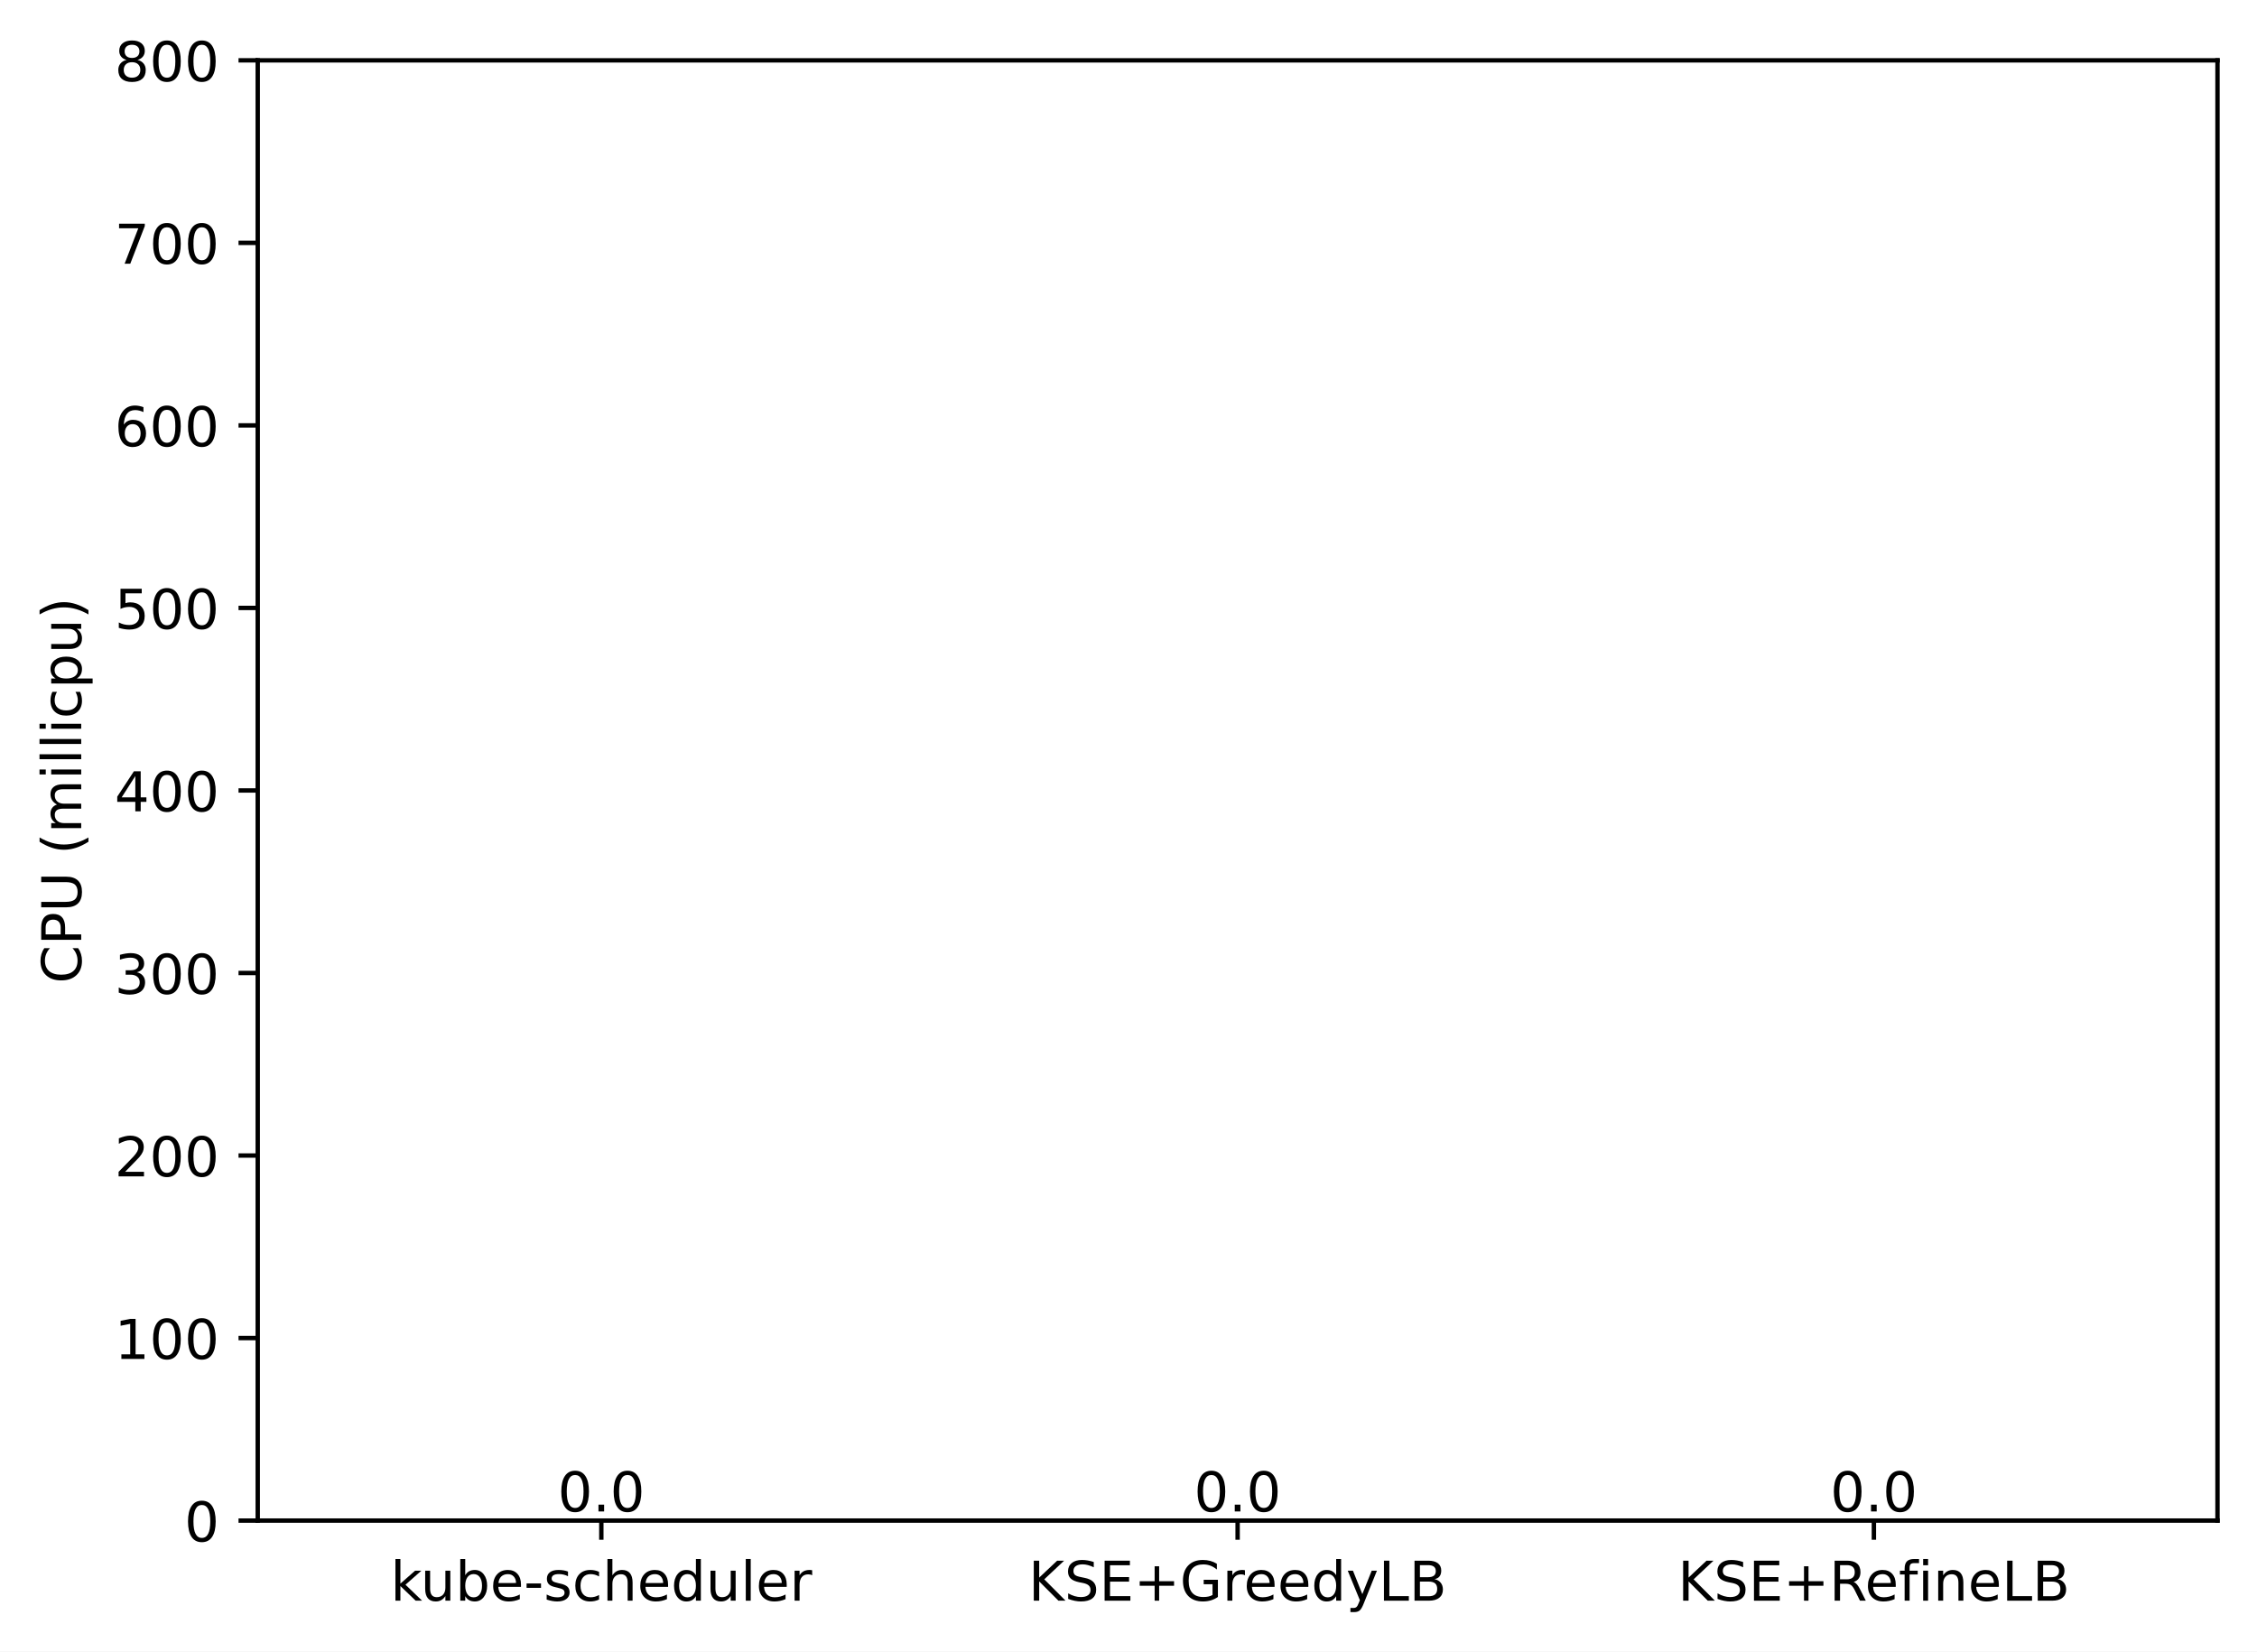
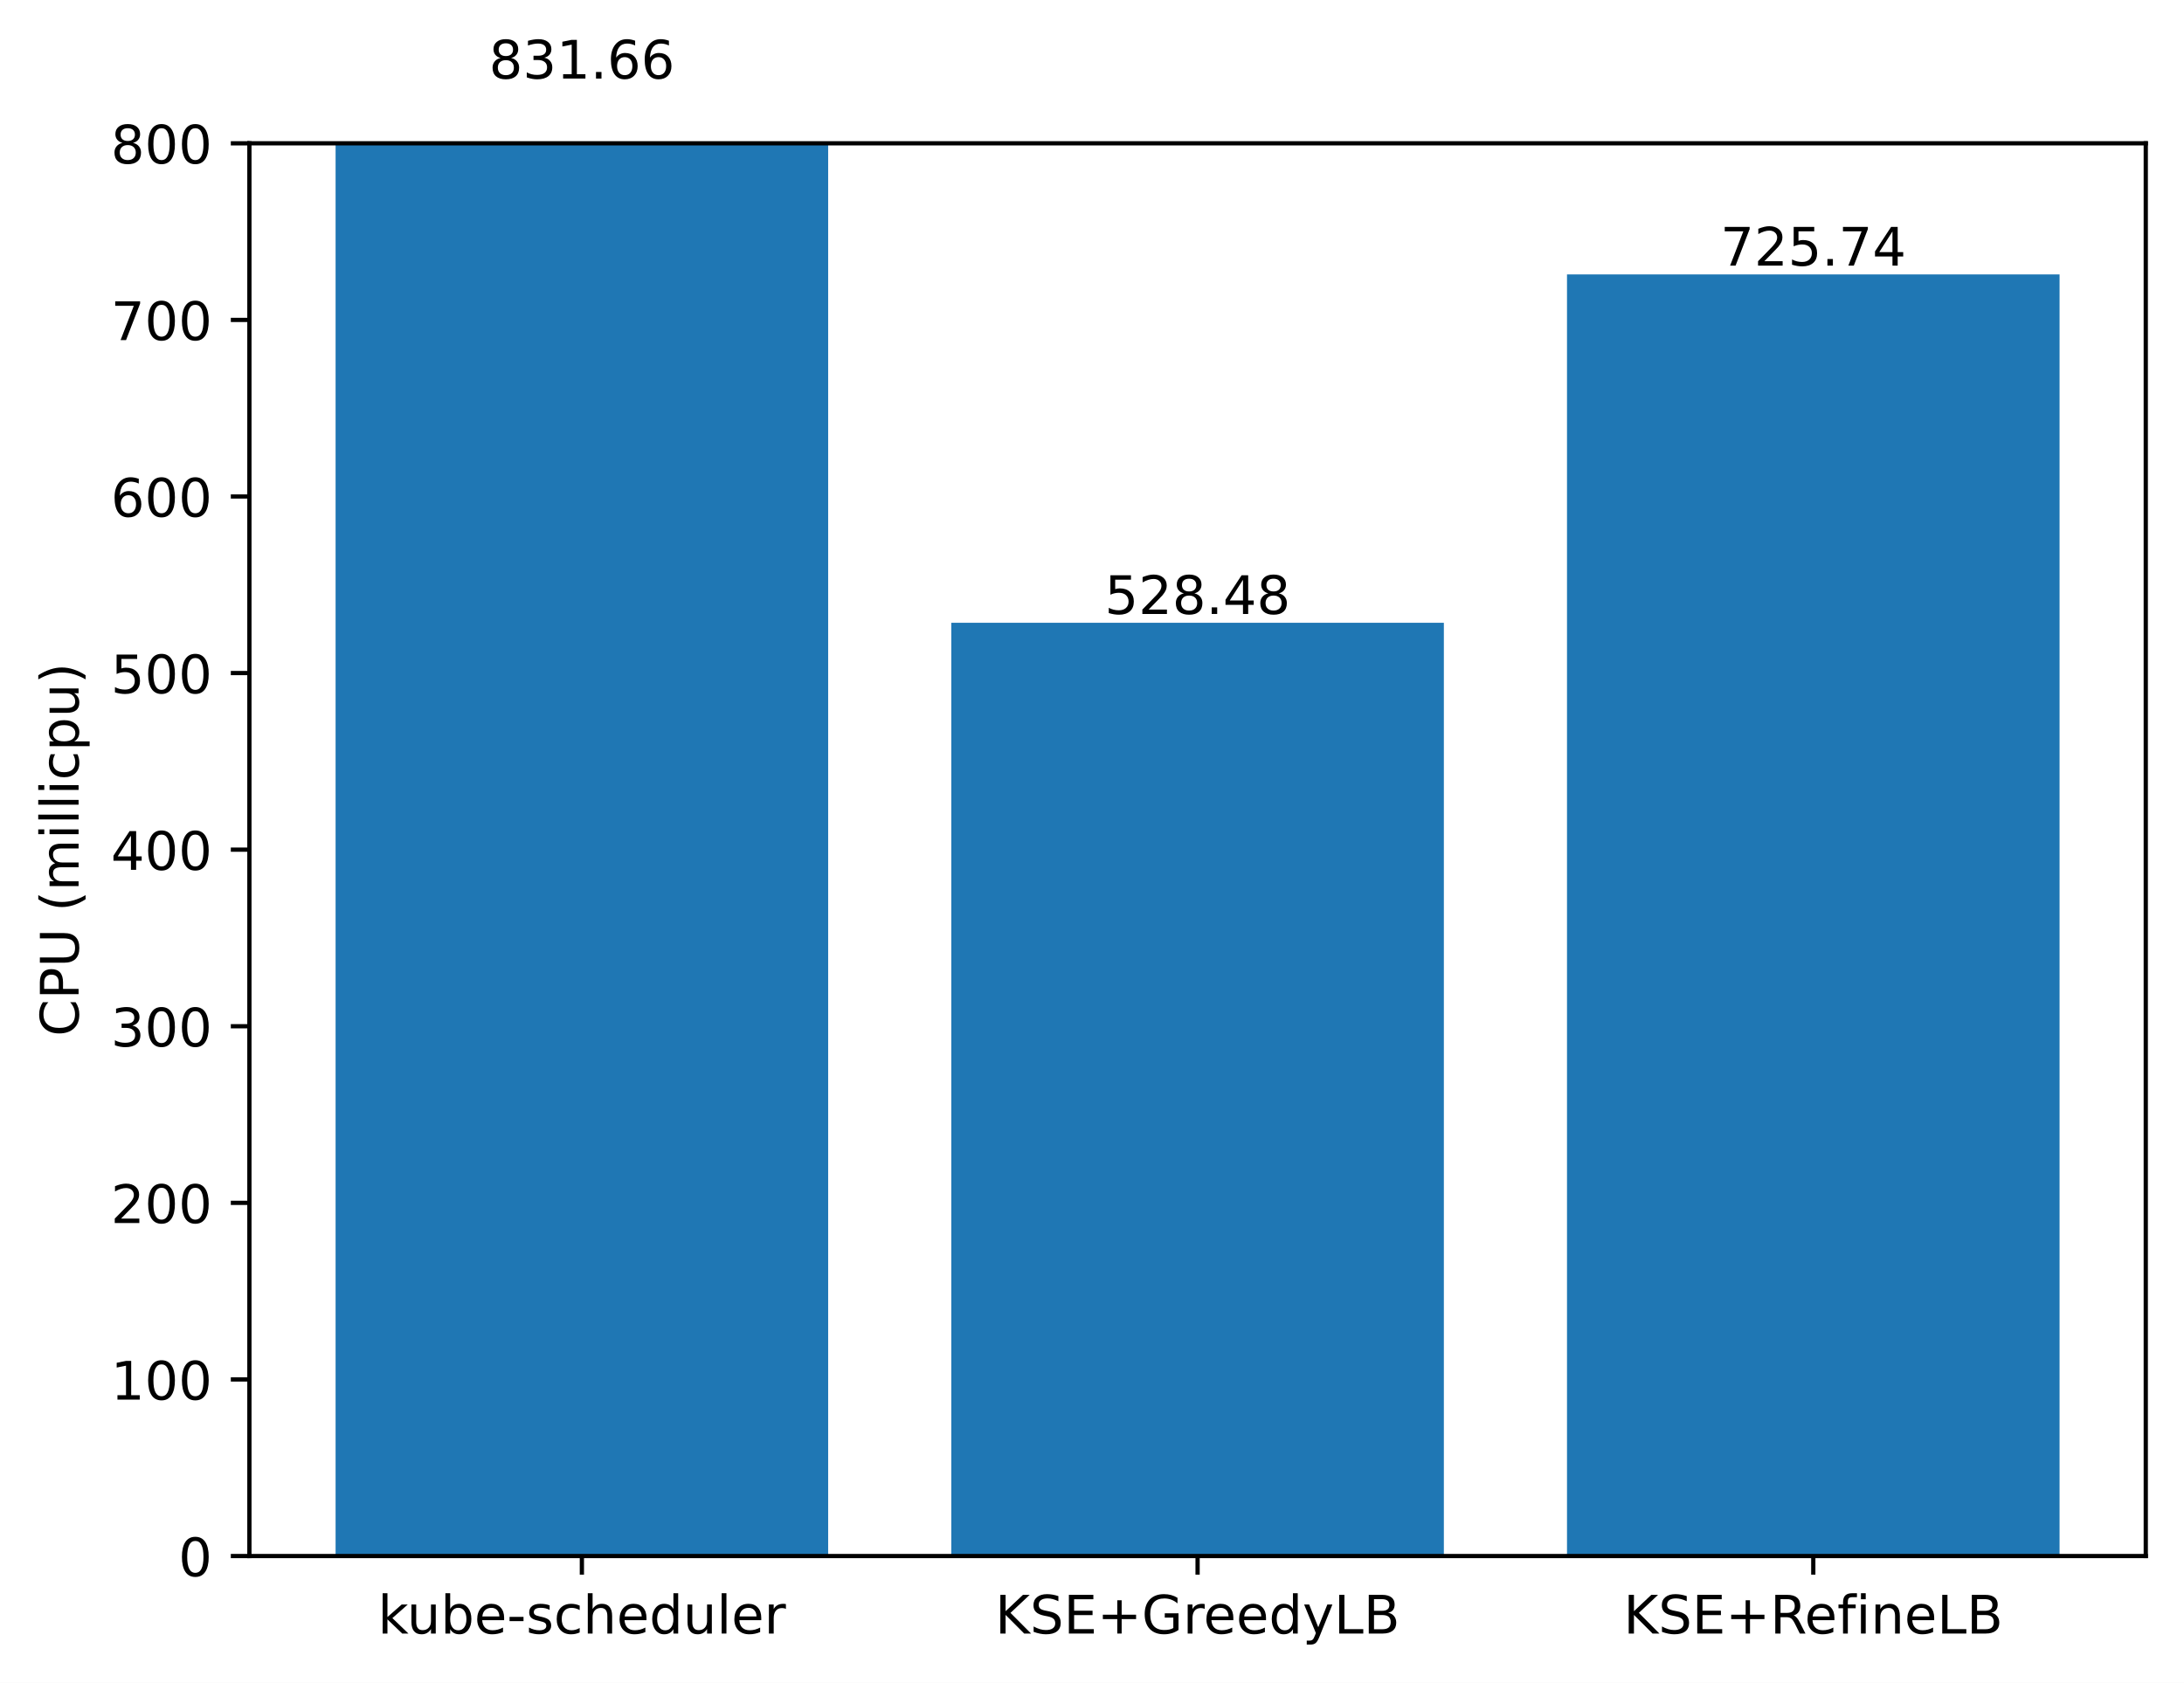
- <svg xmlns="http://www.w3.org/2000/svg" xmlns:xlink="http://www.w3.org/1999/xlink" width="411.286pt" height="300.989pt" viewBox="0 0 411.286 300.989" version="1.1">
+ <svg xmlns="http://www.w3.org/2000/svg" xmlns:xlink="http://www.w3.org/1999/xlink" width="411.286pt" height="316.983pt" viewBox="0 0 411.286 316.983" version="1.1">
  <defs>
    <style type="text/css">*{stroke-linejoin: round; stroke-linecap: butt}</style>
  </defs>
  <g id="figure_1">
    <g id="patch_1">
-       <path d="M 0 300.989  L 411.286 300.989  L 411.286 0  L 0 0  z " style="fill: #ffffff" />
+       <path d="M 0 316.983  L 411.286 316.983  L 411.286 0  L 0 0  z " style="fill: #ffffff" />
    </g>
    <g id="axes_1">
      <g id="patch_2">
-         <path d="M 46.966 277.111  L 404.086 277.111  L 404.086 10.999  L 46.966 10.999  z " style="fill: #ffffff" />
+         <path d="M 46.966 293.105  L 404.086 293.105  L 404.086 26.993  L 46.966 26.993  z " style="fill: #ffffff" />
      </g>
      <g id="patch_3">
-         <path d="M 63.198 277.111  L 155.957 277.111  L 155.957 277.111  L 63.198 277.111  z " clip-path="url(#pcebc00c02f)" style="fill: #1f77b4" />
+         <path d="M 63.198 293.105  L 155.957 293.105  L 155.957 16.462  L 63.198 16.462  z " clip-path="url(#p46d434c255)" style="fill: #1f77b4" />
      </g>
      <g id="patch_4">
-         <path d="M 179.146 277.111  L 271.905 277.111  L 271.905 277.111  L 179.146 277.111  z " clip-path="url(#pcebc00c02f)" style="fill: #1f77b4" />
+         <path d="M 179.146 293.105  L 271.905 293.105  L 271.905 117.311  L 179.146 117.311  z " clip-path="url(#p46d434c255)" style="fill: #1f77b4" />
      </g>
      <g id="patch_5">
-         <path d="M 295.094 277.111  L 387.853 277.111  L 387.853 277.111  L 295.094 277.111  z " clip-path="url(#pcebc00c02f)" style="fill: #1f77b4" />
+         <path d="M 295.094 293.105  L 387.853 293.105  L 387.853 51.695  L 295.094 51.695  z " clip-path="url(#p46d434c255)" style="fill: #1f77b4" />
      </g>
      <g id="matplotlib.axis_1">
        <g id="xtick_1">
          <g id="line2d_1">
            <defs>
-               <path id="md05820a48b" d="M 0 0  L 0 3.5  " style="stroke: #000000; stroke-width: 0.8" />
+               <path id="m7dce72d636" d="M 0 0  L 0 3.5  " style="stroke: #000000; stroke-width: 0.8" />
            </defs>
            <g>
-               <use xlink:href="#md05820a48b" x="109.578" y="277.111" style="stroke: #000000; stroke-width: 0.8" />
+               <use xlink:href="#m7dce72d636" x="109.578" y="293.105" style="stroke: #000000; stroke-width: 0.8" />
            </g>
          </g>
          <g id="text_1">
-             <g transform="translate(71.15179 291.7097)scale(0.1 -0.1)">
+             <g transform="translate(71.15179 307.7035)scale(0.1 -0.1)">
              <defs>
                <path id="DejaVuSans-6b" d="M 581 4863  L 1159 4863  L 1159 1991  L 2875 3500  L 3609 3500  L 1753 1863  L 3688 0  L 2938 0  L 1159 1709  L 1159 0  L 581 0  L 581 4863  z " transform="scale(0.015625)" />
                <path id="DejaVuSans-75" d="M 544 1381  L 544 3500  L 1119 3500  L 1119 1403  Q 1119 906 1312 657  Q 1506 409 1894 409  Q 2359 409 2629 706  Q 2900 1003 2900 1516  L 2900 3500  L 3475 3500  L 3475 0  L 2900 0  L 2900 538  Q 2691 219 2414 64  Q 2138 -91 1772 -91  Q 1169 -91 856 284  Q 544 659 544 1381  z M 1991 3584  L 1991 3584  z " transform="scale(0.015625)" />
                <path id="DejaVuSans-62" d="M 3116 1747  Q 3116 2381 2855 2742  Q 2594 3103 2138 3103  Q 1681 3103 1420 2742  Q 1159 2381 1159 1747  Q 1159 1113 1420 752  Q 1681 391 2138 391  Q 2594 391 2855 752  Q 3116 1113 3116 1747  z M 1159 2969  Q 1341 3281 1617 3432  Q 1894 3584 2278 3584  Q 2916 3584 3314 3078  Q 3713 2572 3713 1747  Q 3713 922 3314 415  Q 2916 -91 2278 -91  Q 1894 -91 1617 61  Q 1341 213 1159 525  L 1159 0  L 581 0  L 581 4863  L 1159 4863  L 1159 2969  z " transform="scale(0.015625)" />
                <path id="DejaVuSans-65" d="M 3597 1894  L 3597 1613  L 953 1613  Q 991 1019 1311 708  Q 1631 397 2203 397  Q 2534 397 2845 478  Q 3156 559 3463 722  L 3463 178  Q 3153 47 2828 -22  Q 2503 -91 2169 -91  Q 1331 -91 842 396  Q 353 884 353 1716  Q 353 2575 817 3079  Q 1281 3584 2069 3584  Q 2775 3584 3186 3129  Q 3597 2675 3597 1894  z M 3022 2063  Q 3016 2534 2758 2815  Q 2500 3097 2075 3097  Q 1594 3097 1305 2825  Q 1016 2553 972 2059  L 3022 2063  z " transform="scale(0.015625)" />
                <path id="DejaVuSans-2d" d="M 313 2009  L 1997 2009  L 1997 1497  L 313 1497  L 313 2009  z " transform="scale(0.015625)" />
                <path id="DejaVuSans-73" d="M 2834 3397  L 2834 2853  Q 2591 2978 2328 3040  Q 2066 3103 1784 3103  Q 1356 3103 1142 2972  Q 928 2841 928 2578  Q 928 2378 1081 2264  Q 1234 2150 1697 2047  L 1894 2003  Q 2506 1872 2764 1633  Q 3022 1394 3022 966  Q 3022 478 2636 193  Q 2250 -91 1575 -91  Q 1294 -91 989 -36  Q 684 19 347 128  L 347 722  Q 666 556 975 473  Q 1284 391 1588 391  Q 1994 391 2212 530  Q 2431 669 2431 922  Q 2431 1156 2273 1281  Q 2116 1406 1581 1522  L 1381 1569  Q 847 1681 609 1914  Q 372 2147 372 2553  Q 372 3047 722 3315  Q 1072 3584 1716 3584  Q 2034 3584 2315 3537  Q 2597 3491 2834 3397  z " transform="scale(0.015625)" />
                <path id="DejaVuSans-63" d="M 3122 3366  L 3122 2828  Q 2878 2963 2633 3030  Q 2388 3097 2138 3097  Q 1578 3097 1268 2742  Q 959 2388 959 1747  Q 959 1106 1268 751  Q 1578 397 2138 397  Q 2388 397 2633 464  Q 2878 531 3122 666  L 3122 134  Q 2881 22 2623 -34  Q 2366 -91 2075 -91  Q 1284 -91 818 406  Q 353 903 353 1747  Q 353 2603 823 3093  Q 1294 3584 2113 3584  Q 2378 3584 2631 3529  Q 2884 3475 3122 3366  z " transform="scale(0.015625)" />
                <path id="DejaVuSans-68" d="M 3513 2113  L 3513 0  L 2938 0  L 2938 2094  Q 2938 2591 2744 2837  Q 2550 3084 2163 3084  Q 1697 3084 1428 2787  Q 1159 2491 1159 1978  L 1159 0  L 581 0  L 581 4863  L 1159 4863  L 1159 2956  Q 1366 3272 1645 3428  Q 1925 3584 2291 3584  Q 2894 3584 3203 3211  Q 3513 2838 3513 2113  z " transform="scale(0.015625)" />
                <path id="DejaVuSans-64" d="M 2906 2969  L 2906 4863  L 3481 4863  L 3481 0  L 2906 0  L 2906 525  Q 2725 213 2448 61  Q 2172 -91 1784 -91  Q 1150 -91 751 415  Q 353 922 353 1747  Q 353 2572 751 3078  Q 1150 3584 1784 3584  Q 2172 3584 2448 3432  Q 2725 3281 2906 2969  z M 947 1747  Q 947 1113 1208 752  Q 1469 391 1925 391  Q 2381 391 2643 752  Q 2906 1113 2906 1747  Q 2906 2381 2643 2742  Q 2381 3103 1925 3103  Q 1469 3103 1208 2742  Q 947 2381 947 1747  z " transform="scale(0.015625)" />
                <path id="DejaVuSans-6c" d="M 603 4863  L 1178 4863  L 1178 0  L 603 0  L 603 4863  z " transform="scale(0.015625)" />
                <path id="DejaVuSans-72" d="M 2631 2963  Q 2534 3019 2420 3045  Q 2306 3072 2169 3072  Q 1681 3072 1420 2755  Q 1159 2438 1159 1844  L 1159 0  L 581 0  L 581 3500  L 1159 3500  L 1159 2956  Q 1341 3275 1631 3429  Q 1922 3584 2338 3584  Q 2397 3584 2469 3576  Q 2541 3569 2628 3553  L 2631 2963  z " transform="scale(0.015625)" />
              </defs>
              <use xlink:href="#DejaVuSans-6b" />
              <use xlink:href="#DejaVuSans-75" x="54.785" />
              <use xlink:href="#DejaVuSans-62" x="118.164" />
              <use xlink:href="#DejaVuSans-65" x="181.641" />
              <use xlink:href="#DejaVuSans-2d" x="243.164" />
              <use xlink:href="#DejaVuSans-73" x="279.248" />
              <use xlink:href="#DejaVuSans-63" x="331.348" />
              <use xlink:href="#DejaVuSans-68" x="386.328" />
              <use xlink:href="#DejaVuSans-65" x="449.707" />
              <use xlink:href="#DejaVuSans-64" x="511.23" />
              <use xlink:href="#DejaVuSans-75" x="574.707" />
              <use xlink:href="#DejaVuSans-6c" x="638.086" />
              <use xlink:href="#DejaVuSans-65" x="665.869" />
              <use xlink:href="#DejaVuSans-72" x="727.393" />
            </g>
          </g>
        </g>
        <g id="xtick_2">
          <g id="line2d_2">
            <g>
-               <use xlink:href="#md05820a48b" x="225.526" y="277.111" style="stroke: #000000; stroke-width: 0.8" />
+               <use xlink:href="#m7dce72d636" x="225.526" y="293.105" style="stroke: #000000; stroke-width: 0.8" />
            </g>
          </g>
          <g id="text_2">
-             <g transform="translate(187.403 291.7097)scale(0.1 -0.1)">
+             <g transform="translate(187.403 307.7035)scale(0.1 -0.1)">
              <defs>
                <path id="DejaVuSans-4b" d="M 628 4666  L 1259 4666  L 1259 2694  L 3353 4666  L 4166 4666  L 1850 2491  L 4331 0  L 3500 0  L 1259 2247  L 1259 0  L 628 0  L 628 4666  z " transform="scale(0.015625)" />
                <path id="DejaVuSans-53" d="M 3425 4513  L 3425 3897  Q 3066 4069 2747 4153  Q 2428 4238 2131 4238  Q 1616 4238 1336 4038  Q 1056 3838 1056 3469  Q 1056 3159 1242 3001  Q 1428 2844 1947 2747  L 2328 2669  Q 3034 2534 3370 2195  Q 3706 1856 3706 1288  Q 3706 609 3251 259  Q 2797 -91 1919 -91  Q 1588 -91 1214 -16  Q 841 59 441 206  L 441 856  Q 825 641 1194 531  Q 1563 422 1919 422  Q 2459 422 2753 634  Q 3047 847 3047 1241  Q 3047 1584 2836 1778  Q 2625 1972 2144 2069  L 1759 2144  Q 1053 2284 737 2584  Q 422 2884 422 3419  Q 422 4038 858 4394  Q 1294 4750 2059 4750  Q 2388 4750 2728 4690  Q 3069 4631 3425 4513  z " transform="scale(0.015625)" />
                <path id="DejaVuSans-45" d="M 628 4666  L 3578 4666  L 3578 4134  L 1259 4134  L 1259 2753  L 3481 2753  L 3481 2222  L 1259 2222  L 1259 531  L 3634 531  L 3634 0  L 628 0  L 628 4666  z " transform="scale(0.015625)" />
                <path id="DejaVuSans-2b" d="M 2944 4013  L 2944 2272  L 4684 2272  L 4684 1741  L 2944 1741  L 2944 0  L 2419 0  L 2419 1741  L 678 1741  L 678 2272  L 2419 2272  L 2419 4013  L 2944 4013  z " transform="scale(0.015625)" />
                <path id="DejaVuSans-47" d="M 3809 666  L 3809 1919  L 2778 1919  L 2778 2438  L 4434 2438  L 4434 434  Q 4069 175 3628 42  Q 3188 -91 2688 -91  Q 1594 -91 976 548  Q 359 1188 359 2328  Q 359 3472 976 4111  Q 1594 4750 2688 4750  Q 3144 4750 3555 4637  Q 3966 4525 4313 4306  L 4313 3634  Q 3963 3931 3569 4081  Q 3175 4231 2741 4231  Q 1884 4231 1454 3753  Q 1025 3275 1025 2328  Q 1025 1384 1454 906  Q 1884 428 2741 428  Q 3075 428 3337 486  Q 3600 544 3809 666  z " transform="scale(0.015625)" />
                <path id="DejaVuSans-79" d="M 2059 -325  Q 1816 -950 1584 -1140  Q 1353 -1331 966 -1331  L 506 -1331  L 506 -850  L 844 -850  Q 1081 -850 1212 -737  Q 1344 -625 1503 -206  L 1606 56  L 191 3500  L 800 3500  L 1894 763  L 2988 3500  L 3597 3500  L 2059 -325  z " transform="scale(0.015625)" />
                <path id="DejaVuSans-4c" d="M 628 4666  L 1259 4666  L 1259 531  L 3531 531  L 3531 0  L 628 0  L 628 4666  z " transform="scale(0.015625)" />
                <path id="DejaVuSans-42" d="M 1259 2228  L 1259 519  L 2272 519  Q 2781 519 3026 730  Q 3272 941 3272 1375  Q 3272 1813 3026 2020  Q 2781 2228 2272 2228  L 1259 2228  z M 1259 4147  L 1259 2741  L 2194 2741  Q 2656 2741 2882 2914  Q 3109 3088 3109 3444  Q 3109 3797 2882 3972  Q 2656 4147 2194 4147  L 1259 4147  z M 628 4666  L 2241 4666  Q 2963 4666 3353 4366  Q 3744 4066 3744 3513  Q 3744 3084 3544 2831  Q 3344 2578 2956 2516  Q 3422 2416 3680 2098  Q 3938 1781 3938 1306  Q 3938 681 3513 340  Q 3088 0 2303 0  L 628 0  L 628 4666  z " transform="scale(0.015625)" />
              </defs>
              <use xlink:href="#DejaVuSans-4b" />
              <use xlink:href="#DejaVuSans-53" x="65.576" />
              <use xlink:href="#DejaVuSans-45" x="129.053" />
              <use xlink:href="#DejaVuSans-2b" x="192.236" />
              <use xlink:href="#DejaVuSans-47" x="276.025" />
              <use xlink:href="#DejaVuSans-72" x="353.516" />
              <use xlink:href="#DejaVuSans-65" x="392.379" />
              <use xlink:href="#DejaVuSans-65" x="453.902" />
              <use xlink:href="#DejaVuSans-64" x="515.426" />
              <use xlink:href="#DejaVuSans-79" x="578.902" />
              <use xlink:href="#DejaVuSans-4c" x="638.082" />
              <use xlink:href="#DejaVuSans-42" x="693.795" />
            </g>
          </g>
        </g>
        <g id="xtick_3">
          <g id="line2d_3">
            <g>
-               <use xlink:href="#md05820a48b" x="341.474" y="277.111" style="stroke: #000000; stroke-width: 0.8" />
+               <use xlink:href="#m7dce72d636" x="341.474" y="293.105" style="stroke: #000000; stroke-width: 0.8" />
            </g>
          </g>
          <g id="text_3">
-             <g transform="translate(305.7346 291.7097)scale(0.1 -0.1)">
+             <g transform="translate(305.7346 307.7035)scale(0.1 -0.1)">
              <defs>
                <path id="DejaVuSans-52" d="M 2841 2188  Q 3044 2119 3236 1894  Q 3428 1669 3622 1275  L 4263 0  L 3584 0  L 2988 1197  Q 2756 1666 2539 1819  Q 2322 1972 1947 1972  L 1259 1972  L 1259 0  L 628 0  L 628 4666  L 2053 4666  Q 2853 4666 3247 4331  Q 3641 3997 3641 3322  Q 3641 2881 3436 2590  Q 3231 2300 2841 2188  z M 1259 4147  L 1259 2491  L 2053 2491  Q 2509 2491 2742 2702  Q 2975 2913 2975 3322  Q 2975 3731 2742 3939  Q 2509 4147 2053 4147  L 1259 4147  z " transform="scale(0.015625)" />
                <path id="DejaVuSans-66" d="M 2375 4863  L 2375 4384  L 1825 4384  Q 1516 4384 1395 4259  Q 1275 4134 1275 3809  L 1275 3500  L 2222 3500  L 2222 3053  L 1275 3053  L 1275 0  L 697 0  L 697 3053  L 147 3053  L 147 3500  L 697 3500  L 697 3744  Q 697 4328 969 4595  Q 1241 4863 1831 4863  L 2375 4863  z " transform="scale(0.015625)" />
                <path id="DejaVuSans-69" d="M 603 3500  L 1178 3500  L 1178 0  L 603 0  L 603 3500  z M 603 4863  L 1178 4863  L 1178 4134  L 603 4134  L 603 4863  z " transform="scale(0.015625)" />
                <path id="DejaVuSans-6e" d="M 3513 2113  L 3513 0  L 2938 0  L 2938 2094  Q 2938 2591 2744 2837  Q 2550 3084 2163 3084  Q 1697 3084 1428 2787  Q 1159 2491 1159 1978  L 1159 0  L 581 0  L 581 3500  L 1159 3500  L 1159 2956  Q 1366 3272 1645 3428  Q 1925 3584 2291 3584  Q 2894 3584 3203 3211  Q 3513 2838 3513 2113  z " transform="scale(0.015625)" />
              </defs>
              <use xlink:href="#DejaVuSans-4b" />
              <use xlink:href="#DejaVuSans-53" x="65.576" />
              <use xlink:href="#DejaVuSans-45" x="129.053" />
              <use xlink:href="#DejaVuSans-2b" x="192.236" />
              <use xlink:href="#DejaVuSans-52" x="276.025" />
              <use xlink:href="#DejaVuSans-65" x="341.008" />
              <use xlink:href="#DejaVuSans-66" x="402.531" />
              <use xlink:href="#DejaVuSans-69" x="437.736" />
              <use xlink:href="#DejaVuSans-6e" x="465.52" />
              <use xlink:href="#DejaVuSans-65" x="528.898" />
              <use xlink:href="#DejaVuSans-4c" x="590.422" />
              <use xlink:href="#DejaVuSans-42" x="646.135" />
            </g>
          </g>
        </g>
      </g>
      <g id="matplotlib.axis_2">
        <g id="ytick_1">
          <g id="line2d_4">
            <defs>
-               <path id="mbee24e5da7" d="M 0 0  L -3.5 0  " style="stroke: #000000; stroke-width: 0.8" />
+               <path id="m76b28ceabe" d="M 0 0  L -3.5 0  " style="stroke: #000000; stroke-width: 0.8" />
            </defs>
            <g>
-               <use xlink:href="#mbee24e5da7" x="46.966" y="277.111" style="stroke: #000000; stroke-width: 0.8" />
+               <use xlink:href="#m76b28ceabe" x="46.966" y="293.105" style="stroke: #000000; stroke-width: 0.8" />
            </g>
          </g>
          <g id="text_4">
-             <g transform="translate(33.60312 280.9104)scale(0.1 -0.1)">
+             <g transform="translate(33.60312 296.9042)scale(0.1 -0.1)">
              <defs>
                <path id="DejaVuSans-30" d="M 2034 4250  Q 1547 4250 1301 3770  Q 1056 3291 1056 2328  Q 1056 1369 1301 889  Q 1547 409 2034 409  Q 2525 409 2770 889  Q 3016 1369 3016 2328  Q 3016 3291 2770 3770  Q 2525 4250 2034 4250  z M 2034 4750  Q 2819 4750 3233 4129  Q 3647 3509 3647 2328  Q 3647 1150 3233 529  Q 2819 -91 2034 -91  Q 1250 -91 836 529  Q 422 1150 422 2328  Q 422 3509 836 4129  Q 1250 4750 2034 4750  z " transform="scale(0.015625)" />
              </defs>
              <use xlink:href="#DejaVuSans-30" />
            </g>
          </g>
        </g>
        <g id="ytick_2">
          <g id="line2d_5">
            <g>
-               <use xlink:href="#mbee24e5da7" x="46.966" y="243.847" style="stroke: #000000; stroke-width: 0.8" />
+               <use xlink:href="#m76b28ceabe" x="46.966" y="259.841" style="stroke: #000000; stroke-width: 0.8" />
            </g>
          </g>
          <g id="text_5">
-             <g transform="translate(20.87813 247.6464)scale(0.1 -0.1)">
+             <g transform="translate(20.87813 263.6402)scale(0.1 -0.1)">
              <defs>
                <path id="DejaVuSans-31" d="M 794 531  L 1825 531  L 1825 4091  L 703 3866  L 703 4441  L 1819 4666  L 2450 4666  L 2450 531  L 3481 531  L 3481 0  L 794 0  L 794 531  z " transform="scale(0.015625)" />
              </defs>
              <use xlink:href="#DejaVuSans-31" />
              <use xlink:href="#DejaVuSans-30" x="63.623" />
              <use xlink:href="#DejaVuSans-30" x="127.246" />
            </g>
          </g>
        </g>
        <g id="ytick_3">
          <g id="line2d_6">
            <g>
-               <use xlink:href="#mbee24e5da7" x="46.966" y="210.583" style="stroke: #000000; stroke-width: 0.8" />
+               <use xlink:href="#m76b28ceabe" x="46.966" y="226.577" style="stroke: #000000; stroke-width: 0.8" />
            </g>
          </g>
          <g id="text_6">
-             <g transform="translate(20.87813 214.3824)scale(0.1 -0.1)">
+             <g transform="translate(20.87813 230.3762)scale(0.1 -0.1)">
              <defs>
                <path id="DejaVuSans-32" d="M 1228 531  L 3431 531  L 3431 0  L 469 0  L 469 531  Q 828 903 1448 1529  Q 2069 2156 2228 2338  Q 2531 2678 2651 2914  Q 2772 3150 2772 3378  Q 2772 3750 2511 3984  Q 2250 4219 1831 4219  Q 1534 4219 1204 4116  Q 875 4013 500 3803  L 500 4441  Q 881 4594 1212 4672  Q 1544 4750 1819 4750  Q 2544 4750 2975 4387  Q 3406 4025 3406 3419  Q 3406 3131 3298 2873  Q 3191 2616 2906 2266  Q 2828 2175 2409 1742  Q 1991 1309 1228 531  z " transform="scale(0.015625)" />
              </defs>
              <use xlink:href="#DejaVuSans-32" />
              <use xlink:href="#DejaVuSans-30" x="63.623" />
              <use xlink:href="#DejaVuSans-30" x="127.246" />
            </g>
          </g>
        </g>
        <g id="ytick_4">
          <g id="line2d_7">
            <g>
-               <use xlink:href="#mbee24e5da7" x="46.966" y="177.319" style="stroke: #000000; stroke-width: 0.8" />
+               <use xlink:href="#m76b28ceabe" x="46.966" y="193.313" style="stroke: #000000; stroke-width: 0.8" />
            </g>
          </g>
          <g id="text_7">
-             <g transform="translate(20.87813 181.1184)scale(0.1 -0.1)">
+             <g transform="translate(20.87813 197.1122)scale(0.1 -0.1)">
              <defs>
                <path id="DejaVuSans-33" d="M 2597 2516  Q 3050 2419 3304 2112  Q 3559 1806 3559 1356  Q 3559 666 3084 287  Q 2609 -91 1734 -91  Q 1441 -91 1130 -33  Q 819 25 488 141  L 488 750  Q 750 597 1062 519  Q 1375 441 1716 441  Q 2309 441 2620 675  Q 2931 909 2931 1356  Q 2931 1769 2642 2001  Q 2353 2234 1838 2234  L 1294 2234  L 1294 2753  L 1863 2753  Q 2328 2753 2575 2939  Q 2822 3125 2822 3475  Q 2822 3834 2567 4026  Q 2313 4219 1838 4219  Q 1578 4219 1281 4162  Q 984 4106 628 3988  L 628 4550  Q 988 4650 1302 4700  Q 1616 4750 1894 4750  Q 2613 4750 3031 4423  Q 3450 4097 3450 3541  Q 3450 3153 3228 2886  Q 3006 2619 2597 2516  z " transform="scale(0.015625)" />
              </defs>
              <use xlink:href="#DejaVuSans-33" />
              <use xlink:href="#DejaVuSans-30" x="63.623" />
              <use xlink:href="#DejaVuSans-30" x="127.246" />
            </g>
          </g>
        </g>
        <g id="ytick_5">
          <g id="line2d_8">
            <g>
-               <use xlink:href="#mbee24e5da7" x="46.966" y="144.055" style="stroke: #000000; stroke-width: 0.8" />
+               <use xlink:href="#m76b28ceabe" x="46.966" y="160.049" style="stroke: #000000; stroke-width: 0.8" />
            </g>
          </g>
          <g id="text_8">
-             <g transform="translate(20.87813 147.8544)scale(0.1 -0.1)">
+             <g transform="translate(20.87813 163.8482)scale(0.1 -0.1)">
              <defs>
                <path id="DejaVuSans-34" d="M 2419 4116  L 825 1625  L 2419 1625  L 2419 4116  z M 2253 4666  L 3047 4666  L 3047 1625  L 3713 1625  L 3713 1100  L 3047 1100  L 3047 0  L 2419 0  L 2419 1100  L 313 1100  L 313 1709  L 2253 4666  z " transform="scale(0.015625)" />
              </defs>
              <use xlink:href="#DejaVuSans-34" />
              <use xlink:href="#DejaVuSans-30" x="63.623" />
              <use xlink:href="#DejaVuSans-30" x="127.246" />
            </g>
          </g>
        </g>
        <g id="ytick_6">
          <g id="line2d_9">
            <g>
-               <use xlink:href="#mbee24e5da7" x="46.966" y="110.791" style="stroke: #000000; stroke-width: 0.8" />
+               <use xlink:href="#m76b28ceabe" x="46.966" y="126.785" style="stroke: #000000; stroke-width: 0.8" />
            </g>
          </g>
          <g id="text_9">
-             <g transform="translate(20.87813 114.5904)scale(0.1 -0.1)">
+             <g transform="translate(20.87813 130.5842)scale(0.1 -0.1)">
              <defs>
                <path id="DejaVuSans-35" d="M 691 4666  L 3169 4666  L 3169 4134  L 1269 4134  L 1269 2991  Q 1406 3038 1543 3061  Q 1681 3084 1819 3084  Q 2600 3084 3056 2656  Q 3513 2228 3513 1497  Q 3513 744 3044 326  Q 2575 -91 1722 -91  Q 1428 -91 1123 -41  Q 819 9 494 109  L 494 744  Q 775 591 1075 516  Q 1375 441 1709 441  Q 2250 441 2565 725  Q 2881 1009 2881 1497  Q 2881 1984 2565 2268  Q 2250 2553 1709 2553  Q 1456 2553 1204 2497  Q 953 2441 691 2322  L 691 4666  z " transform="scale(0.015625)" />
              </defs>
              <use xlink:href="#DejaVuSans-35" />
              <use xlink:href="#DejaVuSans-30" x="63.623" />
              <use xlink:href="#DejaVuSans-30" x="127.246" />
            </g>
          </g>
        </g>
        <g id="ytick_7">
          <g id="line2d_10">
            <g>
-               <use xlink:href="#mbee24e5da7" x="46.966" y="77.527" style="stroke: #000000; stroke-width: 0.8" />
+               <use xlink:href="#m76b28ceabe" x="46.966" y="93.521" style="stroke: #000000; stroke-width: 0.8" />
            </g>
          </g>
          <g id="text_10">
-             <g transform="translate(20.87813 81.32644)scale(0.1 -0.1)">
+             <g transform="translate(20.87813 97.32024)scale(0.1 -0.1)">
              <defs>
                <path id="DejaVuSans-36" d="M 2113 2584  Q 1688 2584 1439 2293  Q 1191 2003 1191 1497  Q 1191 994 1439 701  Q 1688 409 2113 409  Q 2538 409 2786 701  Q 3034 994 3034 1497  Q 3034 2003 2786 2293  Q 2538 2584 2113 2584  z M 3366 4563  L 3366 3988  Q 3128 4100 2886 4159  Q 2644 4219 2406 4219  Q 1781 4219 1451 3797  Q 1122 3375 1075 2522  Q 1259 2794 1537 2939  Q 1816 3084 2150 3084  Q 2853 3084 3261 2657  Q 3669 2231 3669 1497  Q 3669 778 3244 343  Q 2819 -91 2113 -91  Q 1303 -91 875 529  Q 447 1150 447 2328  Q 447 3434 972 4092  Q 1497 4750 2381 4750  Q 2619 4750 2861 4703  Q 3103 4656 3366 4563  z " transform="scale(0.015625)" />
              </defs>
              <use xlink:href="#DejaVuSans-36" />
              <use xlink:href="#DejaVuSans-30" x="63.623" />
              <use xlink:href="#DejaVuSans-30" x="127.246" />
            </g>
          </g>
        </g>
        <g id="ytick_8">
          <g id="line2d_11">
            <g>
-               <use xlink:href="#mbee24e5da7" x="46.966" y="44.263" style="stroke: #000000; stroke-width: 0.8" />
+               <use xlink:href="#m76b28ceabe" x="46.966" y="60.257" style="stroke: #000000; stroke-width: 0.8" />
            </g>
          </g>
          <g id="text_11">
-             <g transform="translate(20.87813 48.06244)scale(0.1 -0.1)">
+             <g transform="translate(20.87813 64.05624)scale(0.1 -0.1)">
              <defs>
                <path id="DejaVuSans-37" d="M 525 4666  L 3525 4666  L 3525 4397  L 1831 0  L 1172 0  L 2766 4134  L 525 4134  L 525 4666  z " transform="scale(0.015625)" />
              </defs>
              <use xlink:href="#DejaVuSans-37" />
              <use xlink:href="#DejaVuSans-30" x="63.623" />
              <use xlink:href="#DejaVuSans-30" x="127.246" />
            </g>
          </g>
        </g>
        <g id="ytick_9">
          <g id="line2d_12">
            <g>
-               <use xlink:href="#mbee24e5da7" x="46.966" y="10.999" style="stroke: #000000; stroke-width: 0.8" />
+               <use xlink:href="#m76b28ceabe" x="46.966" y="26.993" style="stroke: #000000; stroke-width: 0.8" />
            </g>
          </g>
          <g id="text_12">
-             <g transform="translate(20.87813 14.79844)scale(0.1 -0.1)">
+             <g transform="translate(20.87813 30.79224)scale(0.1 -0.1)">
              <defs>
                <path id="DejaVuSans-38" d="M 2034 2216  Q 1584 2216 1326 1975  Q 1069 1734 1069 1313  Q 1069 891 1326 650  Q 1584 409 2034 409  Q 2484 409 2743 651  Q 3003 894 3003 1313  Q 3003 1734 2745 1975  Q 2488 2216 2034 2216  z M 1403 2484  Q 997 2584 770 2862  Q 544 3141 544 3541  Q 544 4100 942 4425  Q 1341 4750 2034 4750  Q 2731 4750 3128 4425  Q 3525 4100 3525 3541  Q 3525 3141 3298 2862  Q 3072 2584 2669 2484  Q 3125 2378 3379 2068  Q 3634 1759 3634 1313  Q 3634 634 3220 271  Q 2806 -91 2034 -91  Q 1263 -91 848 271  Q 434 634 434 1313  Q 434 1759 690 2068  Q 947 2378 1403 2484  z M 1172 3481  Q 1172 3119 1398 2916  Q 1625 2713 2034 2713  Q 2441 2713 2670 2916  Q 2900 3119 2900 3481  Q 2900 3844 2670 4047  Q 2441 4250 2034 4250  Q 1625 4250 1398 4047  Q 1172 3844 1172 3481  z " transform="scale(0.015625)" />
              </defs>
              <use xlink:href="#DejaVuSans-38" />
              <use xlink:href="#DejaVuSans-30" x="63.623" />
              <use xlink:href="#DejaVuSans-30" x="127.246" />
            </g>
          </g>
        </g>
        <g id="text_13">
-           <g transform="translate(14.79844 179.2302)rotate(-90)scale(0.1 -0.1)">
+           <g transform="translate(14.79844 195.224)rotate(-90)scale(0.1 -0.1)">
            <defs>
              <path id="DejaVuSans-43" d="M 4122 4306  L 4122 3641  Q 3803 3938 3442 4084  Q 3081 4231 2675 4231  Q 1875 4231 1450 3742  Q 1025 3253 1025 2328  Q 1025 1406 1450 917  Q 1875 428 2675 428  Q 3081 428 3442 575  Q 3803 722 4122 1019  L 4122 359  Q 3791 134 3420 21  Q 3050 -91 2638 -91  Q 1578 -91 968 557  Q 359 1206 359 2328  Q 359 3453 968 4101  Q 1578 4750 2638 4750  Q 3056 4750 3426 4639  Q 3797 4528 4122 4306  z " transform="scale(0.015625)" />
              <path id="DejaVuSans-50" d="M 1259 4147  L 1259 2394  L 2053 2394  Q 2494 2394 2734 2622  Q 2975 2850 2975 3272  Q 2975 3691 2734 3919  Q 2494 4147 2053 4147  L 1259 4147  z M 628 4666  L 2053 4666  Q 2838 4666 3239 4311  Q 3641 3956 3641 3272  Q 3641 2581 3239 2228  Q 2838 1875 2053 1875  L 1259 1875  L 1259 0  L 628 0  L 628 4666  z " transform="scale(0.015625)" />
              <path id="DejaVuSans-55" d="M 556 4666  L 1191 4666  L 1191 1831  Q 1191 1081 1462 751  Q 1734 422 2344 422  Q 2950 422 3222 751  Q 3494 1081 3494 1831  L 3494 4666  L 4128 4666  L 4128 1753  Q 4128 841 3676 375  Q 3225 -91 2344 -91  Q 1459 -91 1007 375  Q 556 841 556 1753  L 556 4666  z " transform="scale(0.015625)" />
              <path id="DejaVuSans-20" transform="scale(0.015625)" />
              <path id="DejaVuSans-28" d="M 1984 4856  Q 1566 4138 1362 3434  Q 1159 2731 1159 2009  Q 1159 1288 1364 580  Q 1569 -128 1984 -844  L 1484 -844  Q 1016 -109 783 600  Q 550 1309 550 2009  Q 550 2706 781 3412  Q 1013 4119 1484 4856  L 1984 4856  z " transform="scale(0.015625)" />
              <path id="DejaVuSans-6d" d="M 3328 2828  Q 3544 3216 3844 3400  Q 4144 3584 4550 3584  Q 5097 3584 5394 3201  Q 5691 2819 5691 2113  L 5691 0  L 5113 0  L 5113 2094  Q 5113 2597 4934 2840  Q 4756 3084 4391 3084  Q 3944 3084 3684 2787  Q 3425 2491 3425 1978  L 3425 0  L 2847 0  L 2847 2094  Q 2847 2600 2669 2842  Q 2491 3084 2119 3084  Q 1678 3084 1418 2786  Q 1159 2488 1159 1978  L 1159 0  L 581 0  L 581 3500  L 1159 3500  L 1159 2956  Q 1356 3278 1631 3431  Q 1906 3584 2284 3584  Q 2666 3584 2933 3390  Q 3200 3197 3328 2828  z " transform="scale(0.015625)" />
              <path id="DejaVuSans-70" d="M 1159 525  L 1159 -1331  L 581 -1331  L 581 3500  L 1159 3500  L 1159 2969  Q 1341 3281 1617 3432  Q 1894 3584 2278 3584  Q 2916 3584 3314 3078  Q 3713 2572 3713 1747  Q 3713 922 3314 415  Q 2916 -91 2278 -91  Q 1894 -91 1617 61  Q 1341 213 1159 525  z M 3116 1747  Q 3116 2381 2855 2742  Q 2594 3103 2138 3103  Q 1681 3103 1420 2742  Q 1159 2381 1159 1747  Q 1159 1113 1420 752  Q 1681 391 2138 391  Q 2594 391 2855 752  Q 3116 1113 3116 1747  z " transform="scale(0.015625)" />
              <path id="DejaVuSans-29" d="M 513 4856  L 1013 4856  Q 1481 4119 1714 3412  Q 1947 2706 1947 2009  Q 1947 1309 1714 600  Q 1481 -109 1013 -844  L 513 -844  Q 928 -128 1133 580  Q 1338 1288 1338 2009  Q 1338 2731 1133 3434  Q 928 4138 513 4856  z " transform="scale(0.015625)" />
            </defs>
            <use xlink:href="#DejaVuSans-43" />
            <use xlink:href="#DejaVuSans-50" x="69.824" />
            <use xlink:href="#DejaVuSans-55" x="130.127" />
            <use xlink:href="#DejaVuSans-20" x="203.32" />
            <use xlink:href="#DejaVuSans-28" x="235.107" />
            <use xlink:href="#DejaVuSans-6d" x="274.121" />
            <use xlink:href="#DejaVuSans-69" x="371.533" />
            <use xlink:href="#DejaVuSans-6c" x="399.316" />
            <use xlink:href="#DejaVuSans-6c" x="427.1" />
            <use xlink:href="#DejaVuSans-69" x="454.883" />
            <use xlink:href="#DejaVuSans-63" x="482.666" />
            <use xlink:href="#DejaVuSans-70" x="537.646" />
            <use xlink:href="#DejaVuSans-75" x="601.123" />
            <use xlink:href="#DejaVuSans-29" x="664.502" />
          </g>
        </g>
      </g>
      <g id="patch_6">
-         <path d="M 46.966 277.111  L 46.966 10.999  " style="fill: none; stroke: #000000; stroke-width: 0.8; stroke-linejoin: miter; stroke-linecap: square" />
+         <path d="M 46.966 293.105  L 46.966 26.993  " style="fill: none; stroke: #000000; stroke-width: 0.8; stroke-linejoin: miter; stroke-linecap: square" />
      </g>
      <g id="patch_7">
-         <path d="M 404.086 277.111  L 404.086 10.999  " style="fill: none; stroke: #000000; stroke-width: 0.8; stroke-linejoin: miter; stroke-linecap: square" />
+         <path d="M 404.086 293.105  L 404.086 26.993  " style="fill: none; stroke: #000000; stroke-width: 0.8; stroke-linejoin: miter; stroke-linecap: square" />
      </g>
      <g id="patch_8">
-         <path d="M 46.966 277.111  L 404.086 277.111  " style="fill: none; stroke: #000000; stroke-width: 0.8; stroke-linejoin: miter; stroke-linecap: square" />
+         <path d="M 46.966 293.105  L 404.086 293.105  " style="fill: none; stroke: #000000; stroke-width: 0.8; stroke-linejoin: miter; stroke-linecap: square" />
      </g>
      <g id="patch_9">
-         <path d="M 46.966 10.999  L 404.086 10.999  " style="fill: none; stroke: #000000; stroke-width: 0.8; stroke-linejoin: miter; stroke-linecap: square" />
+         <path d="M 46.966 26.993  L 404.086 26.993  " style="fill: none; stroke: #000000; stroke-width: 0.8; stroke-linejoin: miter; stroke-linecap: square" />
      </g>
      <g id="text_14">
-         <g transform="translate(101.626 275.448)scale(0.1 -0.1)">
+         <g transform="translate(92.08226 14.79844)scale(0.1 -0.1)">
          <defs>
            <path id="DejaVuSans-2e" d="M 684 794  L 1344 794  L 1344 0  L 684 0  L 684 794  z " transform="scale(0.015625)" />
          </defs>
-           <use xlink:href="#DejaVuSans-30" />
-           <use xlink:href="#DejaVuSans-2e" x="63.623" />
-           <use xlink:href="#DejaVuSans-30" x="95.41" />
+           <use xlink:href="#DejaVuSans-38" />
+           <use xlink:href="#DejaVuSans-33" x="63.623" />
+           <use xlink:href="#DejaVuSans-31" x="127.246" />
+           <use xlink:href="#DejaVuSans-2e" x="190.869" />
+           <use xlink:href="#DejaVuSans-36" x="222.656" />
+           <use xlink:href="#DejaVuSans-36" x="286.279" />
        </g>
      </g>
      <g id="text_15">
-         <g transform="translate(217.5741 275.448)scale(0.1 -0.1)">
-           <use xlink:href="#DejaVuSans-30" />
-           <use xlink:href="#DejaVuSans-2e" x="63.623" />
-           <use xlink:href="#DejaVuSans-30" x="95.41" />
+         <g transform="translate(208.0303 115.6482)scale(0.1 -0.1)">
+           <use xlink:href="#DejaVuSans-35" />
+           <use xlink:href="#DejaVuSans-32" x="63.623" />
+           <use xlink:href="#DejaVuSans-38" x="127.246" />
+           <use xlink:href="#DejaVuSans-2e" x="190.869" />
+           <use xlink:href="#DejaVuSans-34" x="222.656" />
+           <use xlink:href="#DejaVuSans-38" x="286.279" />
        </g>
      </g>
      <g id="text_16">
-         <g transform="translate(333.5221 275.448)scale(0.1 -0.1)">
-           <use xlink:href="#DejaVuSans-30" />
-           <use xlink:href="#DejaVuSans-2e" x="63.623" />
-           <use xlink:href="#DejaVuSans-30" x="95.41" />
+         <g transform="translate(323.9784 50.03167)scale(0.1 -0.1)">
+           <use xlink:href="#DejaVuSans-37" />
+           <use xlink:href="#DejaVuSans-32" x="63.623" />
+           <use xlink:href="#DejaVuSans-35" x="127.246" />
+           <use xlink:href="#DejaVuSans-2e" x="190.869" />
+           <use xlink:href="#DejaVuSans-37" x="222.656" />
+           <use xlink:href="#DejaVuSans-34" x="286.279" />
        </g>
      </g>
    </g>
  </g>
  <defs>
-     <clipPath id="pcebc00c02f">
-       <rect x="46.966" y="10.999" width="357.12" height="266.112" />
+     <clipPath id="p46d434c255">
+       <rect x="46.966" y="26.993" width="357.12" height="266.112" />
    </clipPath>
  </defs>
</svg>
